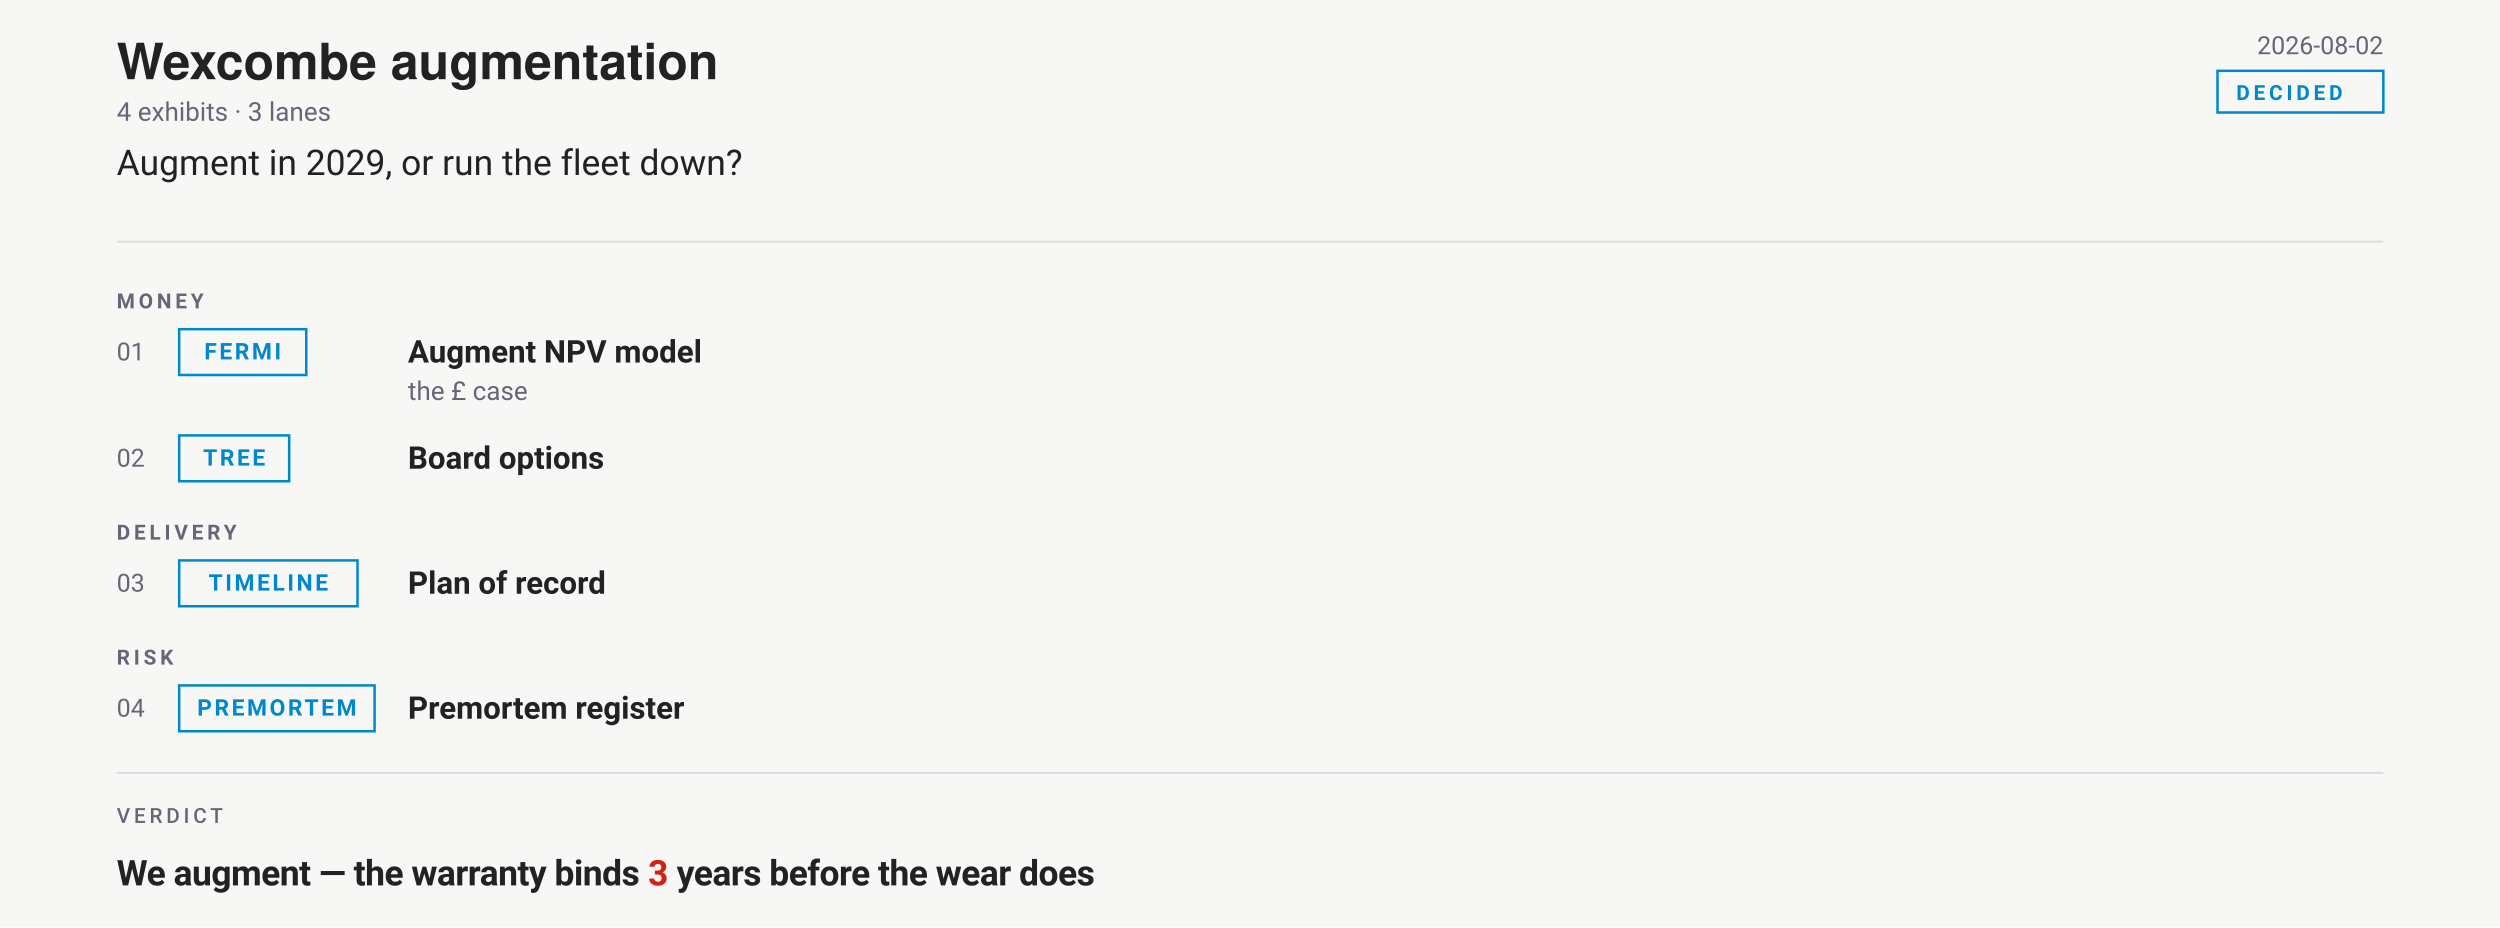
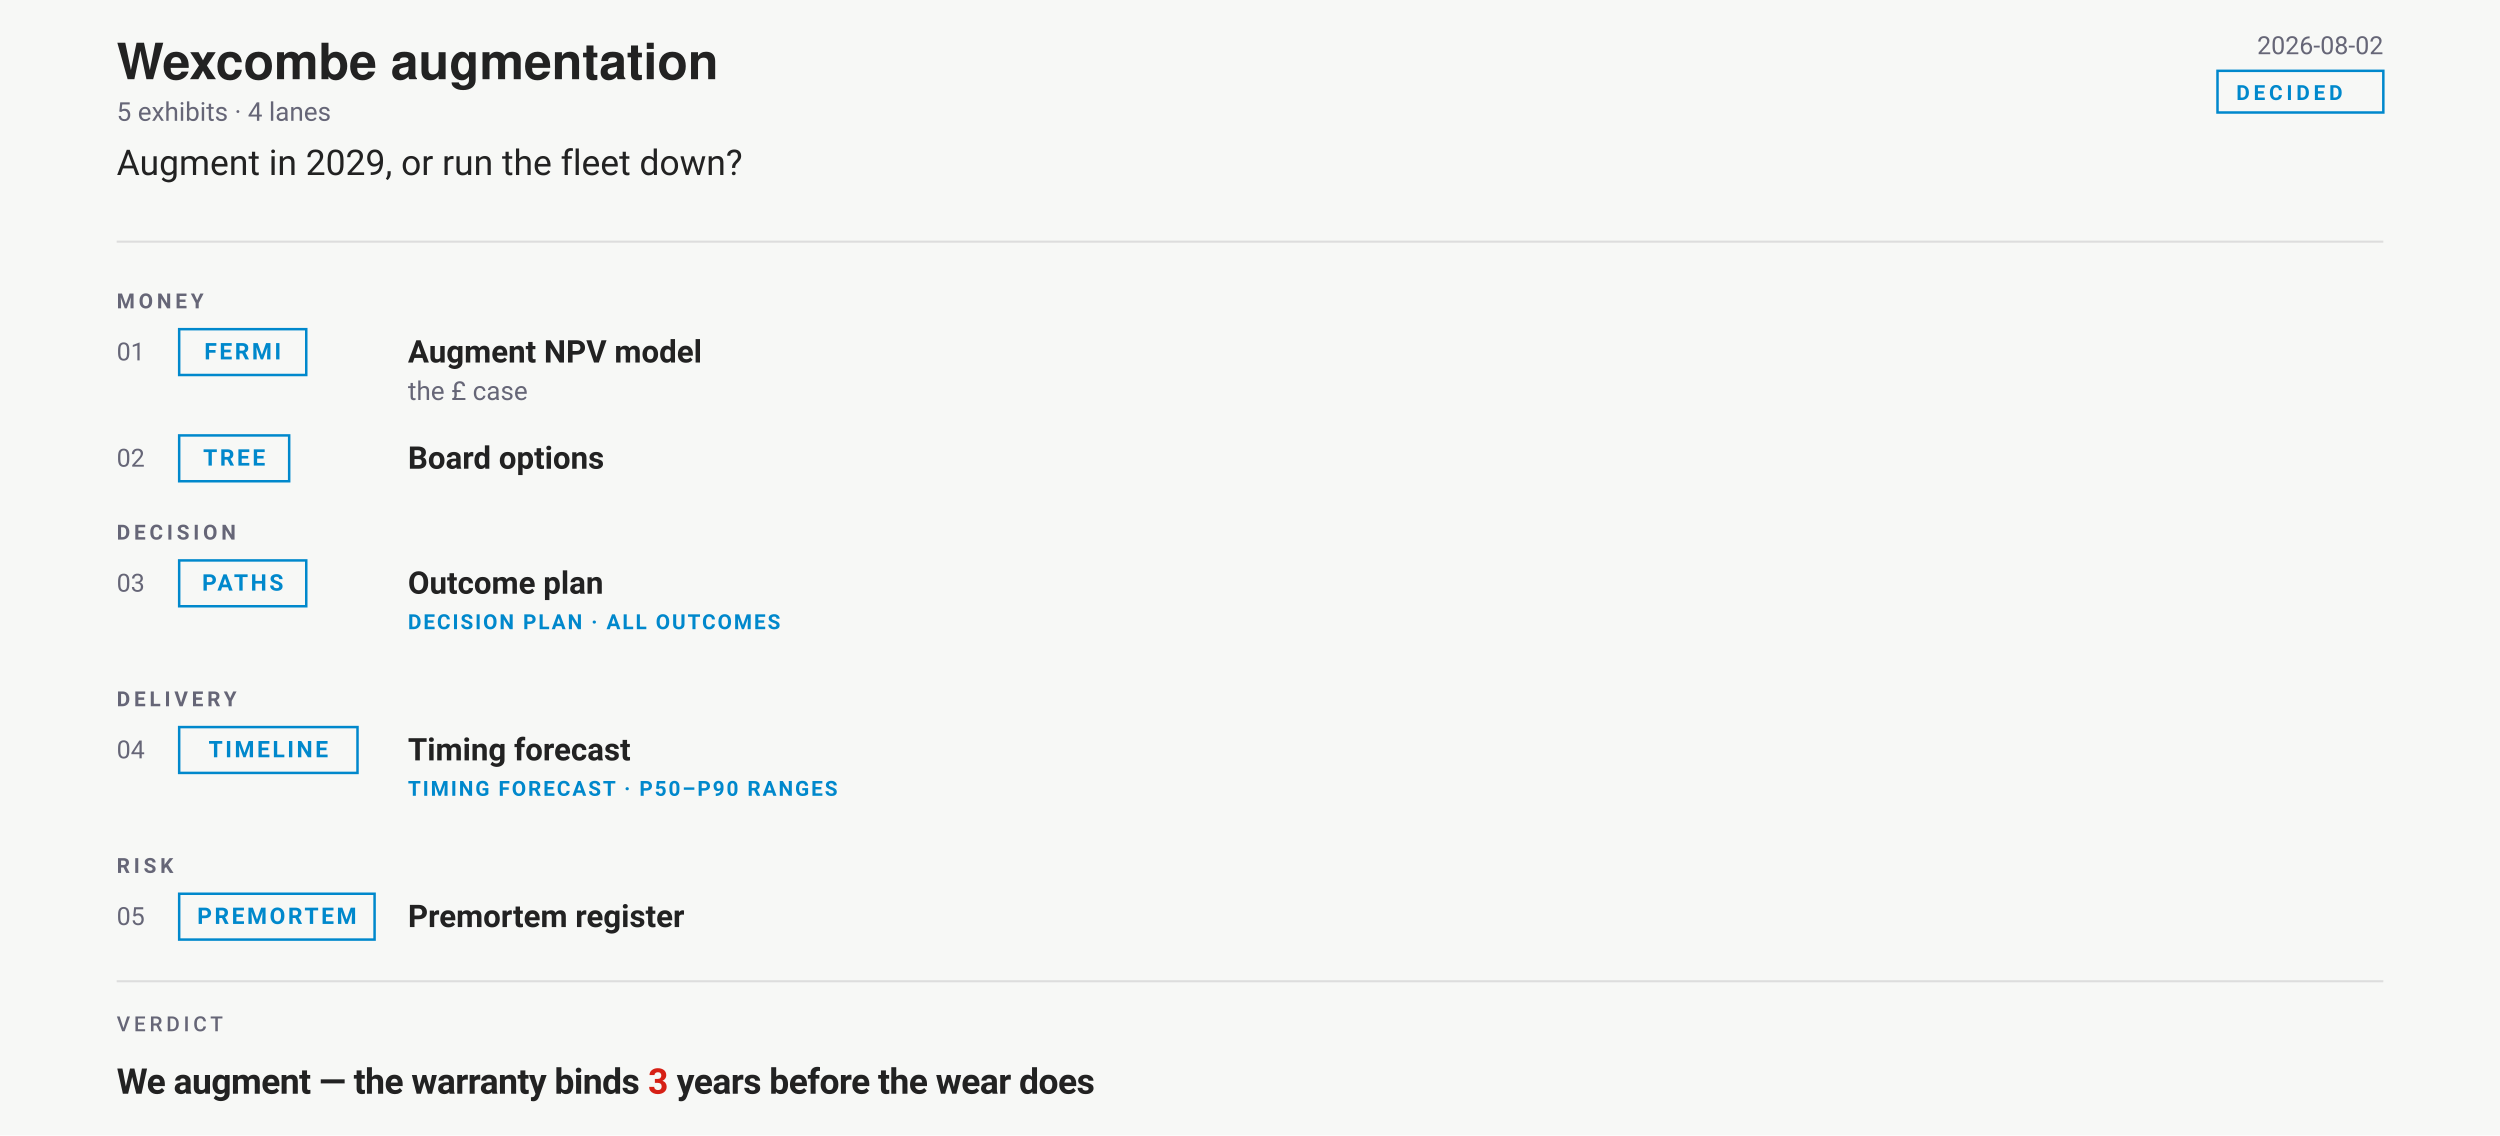
- <svg xmlns="http://www.w3.org/2000/svg" width="1200" height="445" viewBox="0 0 1200 445" font-family="-apple-system,BlinkMacSystemFont,'Segoe UI',Roboto,sans-serif">
-   <rect width="1200" height="445" fill="#f7f8f6" />
+ <svg xmlns="http://www.w3.org/2000/svg" width="1200" height="545" viewBox="0 0 1200 545" font-family="-apple-system,BlinkMacSystemFont,'Segoe UI',Roboto,sans-serif">
+   <rect width="1200" height="545" fill="#f7f8f6" />
  <text x="56" y="38" font-family="'Helvetica Neue',Helvetica,'Segoe UI',Roboto,sans-serif" font-size="24" font-weight="700" fill="#222">Wexcombe augmentation</text>
  <text x="1144" y="26" text-anchor="end" font-size="12" fill="#667">2026-08-02</text>
  <rect x="1064.4" y="34" width="79.6" height="20" rx="0" fill="none" stroke="#08c" stroke-width="1.2" />
  <text x="1073.4" y="48" font-size="10" font-weight="600" letter-spacing="1.8" fill="#08c">DECIDED</text>
-   <text x="56" y="58" font-size="12.5" fill="#667">4 exhibits · 3 lanes</text>
+   <text x="56" y="58" font-size="12.5" fill="#667">5 exhibits · 4 lanes</text>
  <text x="56" y="84" font-size="17" fill="#222">Augment in 2029, or run the fleet down?</text>
  <line x1="56" y1="116" x2="1144" y2="116" stroke="#ddd" />
  <text x="56" y="148" font-size="10" font-weight="600" letter-spacing="1.8" fill="#667">MONEY</text>
  <g transform="translate(0 154)">
    <text x="56" y="19" font-size="12" fill="#667">01</text>
    <rect x="86" y="4" width="61" height="22" rx="0" fill="none" stroke="#08c" stroke-width="1.2" />
    <text x="116.5" y="18.5" text-anchor="middle" font-size="11" font-weight="600" letter-spacing="1.2" fill="#08c">FERMI</text>
    <text x="195.8" y="20" font-size="15" font-weight="600" fill="#222">Augment NPV model</text>
    <text x="195.8" y="38" font-size="12.5" fill="#667">the £ case</text>
  </g>
  <g transform="translate(0 205)">
    <text x="56" y="19" font-size="12" fill="#667">02</text>
    <rect x="86" y="4" width="52.8" height="22" rx="0" fill="none" stroke="#08c" stroke-width="1.2" />
    <text x="112.4" y="18.5" text-anchor="middle" font-size="11" font-weight="600" letter-spacing="1.2" fill="#08c">TREE</text>
    <text x="195.8" y="20" font-size="15" font-weight="600" fill="#222">Board options</text>
  </g>
-   <text x="56" y="259" font-size="10" font-weight="600" letter-spacing="1.8" fill="#667">DELIVERY</text>
+   <text x="56" y="259" font-size="10" font-weight="600" letter-spacing="1.8" fill="#667">DECISION</text>
  <g transform="translate(0 265)">
    <text x="56" y="19" font-size="12" fill="#667">03</text>
+     <rect x="86" y="4" width="61" height="22" rx="0" fill="none" stroke="#08c" stroke-width="1.2" />
+     <text x="116.5" y="18.5" text-anchor="middle" font-size="11" font-weight="600" letter-spacing="1.2" fill="#08c">PATHS</text>
+     <text x="195.8" y="20" font-size="15" font-weight="600" fill="#222">Outcome plan</text>
+     <text x="195.8" y="37" font-size="10" font-weight="600" letter-spacing="0.9" fill="#08c">DECISION PLAN · ALL OUTCOMES</text>
+   </g>
+   <text x="56" y="339" font-size="10" font-weight="600" letter-spacing="1.8" fill="#667">DELIVERY</text>
+   <g transform="translate(0 345)">
+     <text x="56" y="19" font-size="12" fill="#667">04</text>
    <rect x="86" y="4" width="85.6" height="22" rx="0" fill="none" stroke="#08c" stroke-width="1.2" />
    <text x="128.8" y="18.5" text-anchor="middle" font-size="11" font-weight="600" letter-spacing="1.2" fill="#08c">TIMELINE</text>
-     <text x="195.8" y="20" font-size="15" font-weight="600" fill="#222">Plan of record</text>
+     <text x="195.8" y="20" font-size="15" font-weight="600" fill="#222">Timing forecast</text>
+     <text x="195.8" y="37" font-size="10" font-weight="600" letter-spacing="0.9" fill="#08c">TIMING FORECAST · P50–P90 RANGES</text>
  </g>
-   <text x="56" y="319" font-size="10" font-weight="600" letter-spacing="1.8" fill="#667">RISK</text>
-   <g transform="translate(0 325)">
-     <text x="56" y="19" font-size="12" fill="#667">04</text>
+   <text x="56" y="419" font-size="10" font-weight="600" letter-spacing="1.8" fill="#667">RISK</text>
+   <g transform="translate(0 425)">
+     <text x="56" y="19" font-size="12" fill="#667">05</text>
    <rect x="86" y="4" width="93.8" height="22" rx="0" fill="none" stroke="#08c" stroke-width="1.2" />
    <text x="132.9" y="18.5" text-anchor="middle" font-size="11" font-weight="600" letter-spacing="1.2" fill="#08c">PREMORTEM</text>
    <text x="195.8" y="20" font-size="15" font-weight="600" fill="#222">Premortem register</text>
  </g>
-   <line x1="56" y1="371" x2="1144" y2="371" stroke="#ddd" />
-   <text xml:space="preserve" x="56" y="395" font-family="-apple-system,BlinkMacSystemFont,'Segoe UI',Roboto,sans-serif" font-size="10" font-weight="500" letter-spacing="1.8" fill="#667">VERDICT</text>
-   <text xml:space="preserve" x="56" y="425" font-family="-apple-system,BlinkMacSystemFont,'Segoe UI',Roboto,sans-serif" font-size="17" font-weight="700" letter-spacing="-0.25" fill="#222">We augment — the warranty binds <tspan class="vfig" fill="#D62015">3</tspan> years before the wear does</text>
+   <line x1="56" y1="471" x2="1144" y2="471" stroke="#ddd" />
+   <text xml:space="preserve" x="56" y="495" font-family="-apple-system,BlinkMacSystemFont,'Segoe UI',Roboto,sans-serif" font-size="10" font-weight="500" letter-spacing="1.8" fill="#667">VERDICT</text>
+   <text xml:space="preserve" x="56" y="525" font-family="-apple-system,BlinkMacSystemFont,'Segoe UI',Roboto,sans-serif" font-size="17" font-weight="700" letter-spacing="-0.25" fill="#222">We augment — the warranty binds <tspan class="vfig" fill="#D62015">3</tspan> years before the wear does</text>
</svg>
